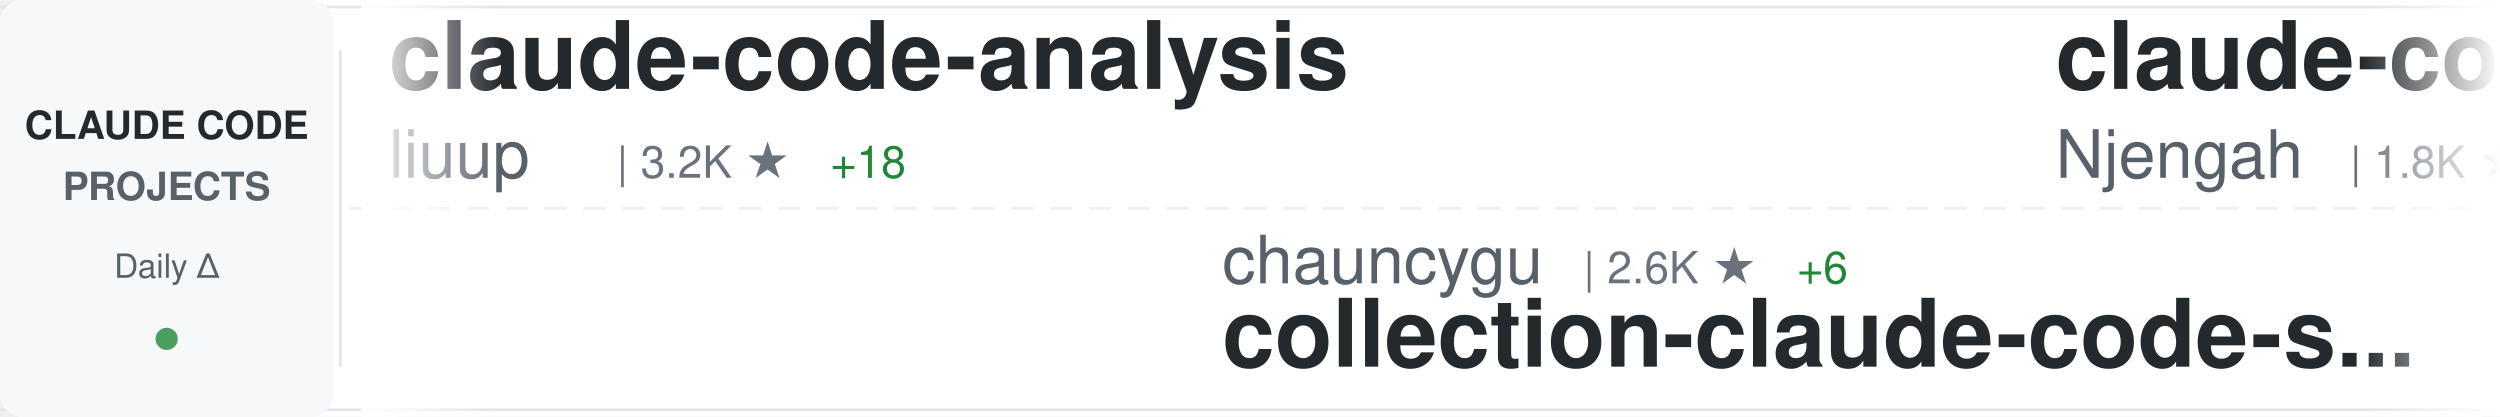
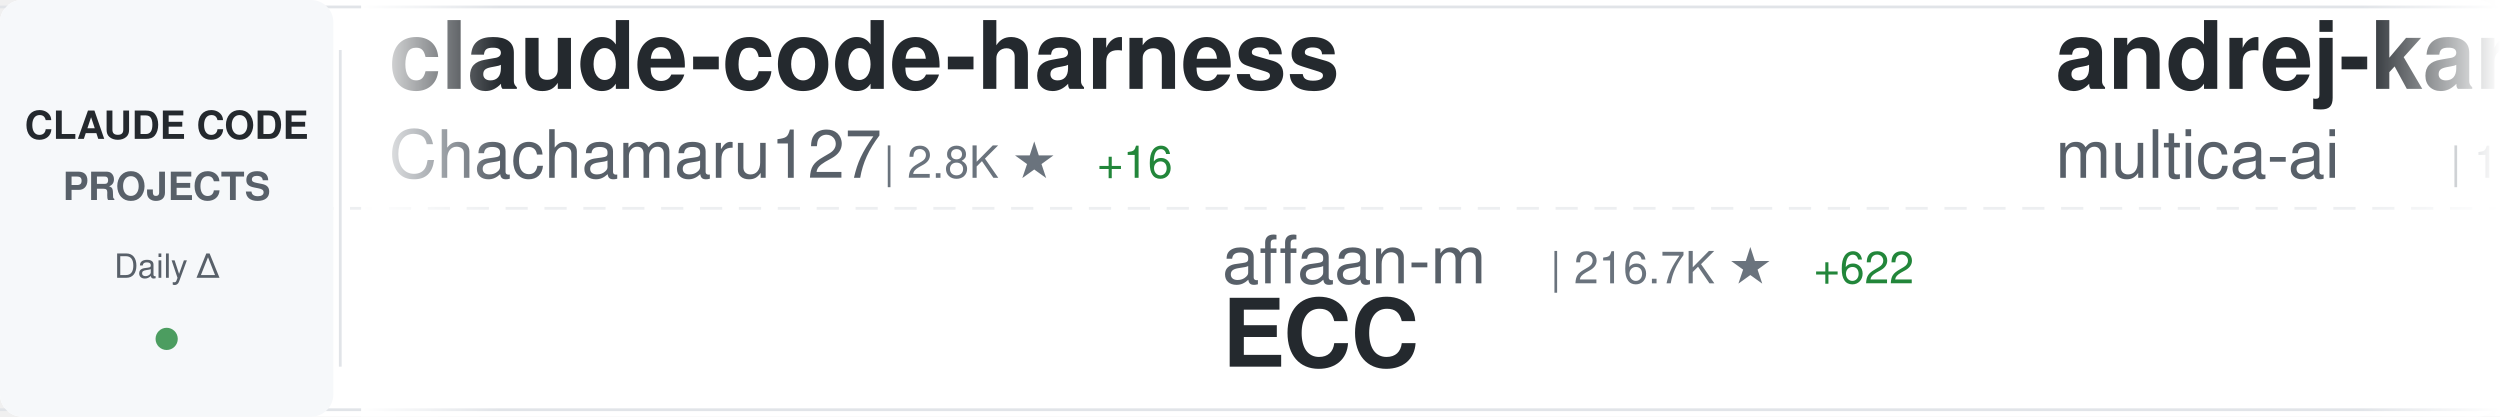
<svg xmlns="http://www.w3.org/2000/svg" width="900" height="150">
  <defs>
    <linearGradient id="awesomeLeftFade" x1="0%" y1="0%" x2="100%" y2="0%">
      <stop offset="0%" style="stop-color:#ffffff;stop-opacity:1" />
      <stop offset="100%" style="stop-color:#ffffff;stop-opacity:0" />
    </linearGradient>
    <linearGradient id="awesomeRightFade" x1="0%" y1="0%" x2="100%" y2="0%">
      <stop offset="0%" style="stop-color:#ffffff;stop-opacity:0" />
      <stop offset="100%" style="stop-color:#ffffff;stop-opacity:1" />
    </linearGradient>
  </defs>
  <rect width="900" height="150" fill="#ffffff" rx="8" />
  <rect x="0" y="2" width="900" height="1" fill="#e1e4e8" />
  <rect x="0" y="147" width="900" height="1" fill="#e1e4e8" />
  <line x1="0" y1="75" x2="900" y2="75" stroke="#e1e4e8" stroke-width="1" stroke-dasharray="8 6" opacity="0.6" />
  <rect x="0" y="0" width="120" height="150" fill="#f6f8fa" rx="8" />
  <text x="60" y="50" font-family="-apple-system, BlinkMacSystemFont, 'Segoe UI', Helvetica, Arial, sans-serif" font-size="14" font-weight="600" fill="#24292e" text-anchor="middle">CLAUDE CODE</text>
  <text x="60" y="72" font-family="-apple-system, BlinkMacSystemFont, 'Segoe UI', Helvetica, Arial, sans-serif" font-size="14" font-weight="600" fill="#586069" text-anchor="middle">PROJECTS</text>
  <text x="60" y="100" font-family="-apple-system, BlinkMacSystemFont, 'Segoe UI', Helvetica, Arial, sans-serif" font-size="12" font-weight="500" fill="#586069" text-anchor="middle">Daily Δ</text>
  <circle cx="60" cy="122" r="4" fill="#22863a" opacity="0.8" />
  <rect x="122" y="18" width="1" height="114" fill="#e1e4e8" />
  <clipPath id="awesomeTickerClip">
    <rect x="130" y="0" width="770" height="150" />
  </clipPath>
  <g clip-path="url(#awesomeTickerClip)">
    <g id="awesomeTickerItems">
      <animateTransform attributeName="transform" attributeType="XML" type="translate" from="0 0" to="-3000 0" dur="54s" repeatCount="indefinite" />
      <g transform="translate(0, 0)">
-         <text x="140" y="32" font-family="-apple-system, BlinkMacSystemFont, 'Segoe UI', Helvetica, Arial, sans-serif" font-size="34" font-weight="600" fill="#24292e">claude-code-analysis</text>
-         <text x="140" y="64" font-family="-apple-system, BlinkMacSystemFont, 'Segoe UI', Helvetica, Arial, sans-serif" font-size="24" font-weight="400" fill="#586069">liuup</text>
-         <text x="222" y="64" font-family="-apple-system, BlinkMacSystemFont, 'Segoe UI', Helvetica, Arial, sans-serif" font-size="16" font-weight="500" fill="#6a737d">| 3.2K ★</text>
-         <text x="299" y="64" font-family="-apple-system, BlinkMacSystemFont, 'Segoe UI', Helvetica, Arial, sans-serif" font-size="16" font-weight="500" fill="#22863a"> +18</text>
+         <text x="140" y="32" font-family="-apple-system, BlinkMacSystemFont, 'Segoe UI', Helvetica, Arial, sans-serif" font-size="34" font-weight="600" fill="#24292e">claude-code-harness</text>
+         <text x="140" y="64" font-family="-apple-system, BlinkMacSystemFont, 'Segoe UI', Helvetica, Arial, sans-serif" font-size="24" font-weight="400" fill="#586069">Chachamaru127</text>
+         <text x="318" y="64" font-family="-apple-system, BlinkMacSystemFont, 'Segoe UI', Helvetica, Arial, sans-serif" font-size="16" font-weight="500" fill="#6a737d">| 2.8K ★</text>
+         <text x="395" y="64" font-family="-apple-system, BlinkMacSystemFont, 'Segoe UI', Helvetica, Arial, sans-serif" font-size="16" font-weight="500" fill="#22863a"> +16</text>
      </g>
      <g transform="translate(300, 0)">
-         <text x="140" y="102" font-family="-apple-system, BlinkMacSystemFont, 'Segoe UI', Helvetica, Arial, sans-serif" font-size="24" font-weight="400" fill="#586069">chauncygu</text>
-         <text x="270" y="102" font-family="-apple-system, BlinkMacSystemFont, 'Segoe UI', Helvetica, Arial, sans-serif" font-size="16" font-weight="500" fill="#6a737d">| 2.6K ★</text>
-         <text x="347" y="102" font-family="-apple-system, BlinkMacSystemFont, 'Segoe UI', Helvetica, Arial, sans-serif" font-size="16" font-weight="500" fill="#22863a"> +6</text>
-         <text x="140" y="132" font-family="-apple-system, BlinkMacSystemFont, 'Segoe UI', Helvetica, Arial, sans-serif" font-size="34" font-weight="600" fill="#24292e">collection-claude-code-s...</text>
+         <text x="140" y="102" font-family="-apple-system, BlinkMacSystemFont, 'Segoe UI', Helvetica, Arial, sans-serif" font-size="24" font-weight="400" fill="#586069">affaan-m</text>
+         <text x="258" y="102" font-family="-apple-system, BlinkMacSystemFont, 'Segoe UI', Helvetica, Arial, sans-serif" font-size="16" font-weight="500" fill="#6a737d">| 216.7K ★</text>
+         <text x="353" y="102" font-family="-apple-system, BlinkMacSystemFont, 'Segoe UI', Helvetica, Arial, sans-serif" font-size="16" font-weight="500" fill="#22863a"> +622</text>
+         <text x="140" y="132" font-family="-apple-system, BlinkMacSystemFont, 'Segoe UI', Helvetica, Arial, sans-serif" font-size="34" font-weight="600" fill="#24292e">ECC</text>
      </g>
      <g transform="translate(600, 0)">
-         <text x="140" y="32" font-family="-apple-system, BlinkMacSystemFont, 'Segoe UI', Helvetica, Arial, sans-serif" font-size="34" font-weight="600" fill="#24292e">claude-code-cheat-sheet</text>
-         <text x="140" y="64" font-family="-apple-system, BlinkMacSystemFont, 'Segoe UI', Helvetica, Arial, sans-serif" font-size="24" font-weight="400" fill="#586069">Njengah</text>
-         <text x="246" y="64" font-family="-apple-system, BlinkMacSystemFont, 'Segoe UI', Helvetica, Arial, sans-serif" font-size="16" font-weight="500" fill="#6a737d">| 1.8K ★</text>
+         <text x="140" y="32" font-family="-apple-system, BlinkMacSystemFont, 'Segoe UI', Helvetica, Arial, sans-serif" font-size="34" font-weight="600" fill="#24292e">andrej-karpathy-skills</text>
+         <text x="140" y="64" font-family="-apple-system, BlinkMacSystemFont, 'Segoe UI', Helvetica, Arial, sans-serif" font-size="24" font-weight="400" fill="#586069">multica-ai</text>
+         <text x="282" y="64" font-family="-apple-system, BlinkMacSystemFont, 'Segoe UI', Helvetica, Arial, sans-serif" font-size="16" font-weight="500" fill="#6a737d">| 176.9K ★</text>
+         <text x="377" y="64" font-family="-apple-system, BlinkMacSystemFont, 'Segoe UI', Helvetica, Arial, sans-serif" font-size="16" font-weight="500" fill="#22863a"> +760</text>
      </g>
      <g transform="translate(900, 0)">
-         <text x="140" y="102" font-family="-apple-system, BlinkMacSystemFont, 'Segoe UI', Helvetica, Arial, sans-serif" font-size="24" font-weight="400" fill="#586069">lorryjovens-hub</text>
-         <text x="342" y="102" font-family="-apple-system, BlinkMacSystemFont, 'Segoe UI', Helvetica, Arial, sans-serif" font-size="16" font-weight="500" fill="#6a737d">| 1.6K ★</text>
-         <text x="140" y="132" font-family="-apple-system, BlinkMacSystemFont, 'Segoe UI', Helvetica, Arial, sans-serif" font-size="34" font-weight="600" fill="#24292e">claude-code-rust</text>
+         <text x="140" y="102" font-family="-apple-system, BlinkMacSystemFont, 'Segoe UI', Helvetica, Arial, sans-serif" font-size="24" font-weight="400" fill="#586069">LING71671</text>
+         <text x="270" y="102" font-family="-apple-system, BlinkMacSystemFont, 'Segoe UI', Helvetica, Arial, sans-serif" font-size="16" font-weight="500" fill="#6a737d">| 890 ★</text>
+         <text x="338" y="102" font-family="-apple-system, BlinkMacSystemFont, 'Segoe UI', Helvetica, Arial, sans-serif" font-size="16" font-weight="500" fill="#22863a"> +3</text>
+         <text x="140" y="132" font-family="-apple-system, BlinkMacSystemFont, 'Segoe UI', Helvetica, Arial, sans-serif" font-size="34" font-weight="600" fill="#24292e">Open-ClaudeCode</text>
      </g>
      <g transform="translate(1200, 0)">
-         <text x="140" y="32" font-family="-apple-system, BlinkMacSystemFont, 'Segoe UI', Helvetica, Arial, sans-serif" font-size="34" font-weight="600" fill="#24292e">claude-code-settings</text>
-         <text x="140" y="64" font-family="-apple-system, BlinkMacSystemFont, 'Segoe UI', Helvetica, Arial, sans-serif" font-size="24" font-weight="400" fill="#586069">feiskyer</text>
-         <text x="258" y="64" font-family="-apple-system, BlinkMacSystemFont, 'Segoe UI', Helvetica, Arial, sans-serif" font-size="16" font-weight="500" fill="#6a737d">| 1.6K ★</text>
-         <text x="335" y="64" font-family="-apple-system, BlinkMacSystemFont, 'Segoe UI', Helvetica, Arial, sans-serif" font-size="16" font-weight="500" fill="#22863a"> +1</text>
+         <text x="140" y="32" font-family="-apple-system, BlinkMacSystemFont, 'Segoe UI', Helvetica, Arial, sans-serif" font-size="34" font-weight="600" fill="#24292e">claude-code-spec-workflo...</text>
+         <text x="140" y="64" font-family="-apple-system, BlinkMacSystemFont, 'Segoe UI', Helvetica, Arial, sans-serif" font-size="24" font-weight="400" fill="#586069">Pimzino</text>
+         <text x="246" y="64" font-family="-apple-system, BlinkMacSystemFont, 'Segoe UI', Helvetica, Arial, sans-serif" font-size="16" font-weight="500" fill="#6a737d">| 3.8K ★</text>
+         <text x="323" y="64" font-family="-apple-system, BlinkMacSystemFont, 'Segoe UI', Helvetica, Arial, sans-serif" font-size="16" font-weight="500" fill="#22863a"> +2</text>
      </g>
      <g transform="translate(1500, 0)">
-         <text x="140" y="102" font-family="-apple-system, BlinkMacSystemFont, 'Segoe UI', Helvetica, Arial, sans-serif" font-size="24" font-weight="400" fill="#586069">AprilNEA</text>
-         <text x="258" y="102" font-family="-apple-system, BlinkMacSystemFont, 'Segoe UI', Helvetica, Arial, sans-serif" font-size="16" font-weight="500" fill="#6a737d">| 387 ★</text>
-         <text x="140" y="132" font-family="-apple-system, BlinkMacSystemFont, 'Segoe UI', Helvetica, Arial, sans-serif" font-size="34" font-weight="600" fill="#24292e">claude-code-source</text>
+         <text x="140" y="102" font-family="-apple-system, BlinkMacSystemFont, 'Segoe UI', Helvetica, Arial, sans-serif" font-size="24" font-weight="400" fill="#586069">Cranot</text>
+         <text x="234" y="102" font-family="-apple-system, BlinkMacSystemFont, 'Segoe UI', Helvetica, Arial, sans-serif" font-size="16" font-weight="500" fill="#6a737d">| 2.8K ★</text>
+         <text x="311" y="102" font-family="-apple-system, BlinkMacSystemFont, 'Segoe UI', Helvetica, Arial, sans-serif" font-size="16" font-weight="500" fill="#22863a"> +1</text>
+         <text x="140" y="132" font-family="-apple-system, BlinkMacSystemFont, 'Segoe UI', Helvetica, Arial, sans-serif" font-size="34" font-weight="600" fill="#24292e">claude-code-guide</text>
      </g>
      <g transform="translate(1800, 0)">
-         <text x="140" y="32" font-family="-apple-system, BlinkMacSystemFont, 'Segoe UI', Helvetica, Arial, sans-serif" font-size="34" font-weight="600" fill="#24292e">claude-code-action</text>
-         <text x="140" y="64" font-family="-apple-system, BlinkMacSystemFont, 'Segoe UI', Helvetica, Arial, sans-serif" font-size="24" font-weight="400" fill="#586069">anthropics</text>
-         <text x="282" y="64" font-family="-apple-system, BlinkMacSystemFont, 'Segoe UI', Helvetica, Arial, sans-serif" font-size="16" font-weight="500" fill="#6a737d">| 8.0K ★</text>
-         <text x="359" y="64" font-family="-apple-system, BlinkMacSystemFont, 'Segoe UI', Helvetica, Arial, sans-serif" font-size="16" font-weight="500" fill="#22863a"> +18</text>
+         <text x="140" y="32" font-family="-apple-system, BlinkMacSystemFont, 'Segoe UI', Helvetica, Arial, sans-serif" font-size="34" font-weight="600" fill="#24292e">claude_codex_bridge</text>
+         <text x="140" y="64" font-family="-apple-system, BlinkMacSystemFont, 'Segoe UI', Helvetica, Arial, sans-serif" font-size="24" font-weight="400" fill="#586069">SeemSeam</text>
+         <text x="258" y="64" font-family="-apple-system, BlinkMacSystemFont, 'Segoe UI', Helvetica, Arial, sans-serif" font-size="16" font-weight="500" fill="#6a737d">| 3.0K ★</text>
+         <text x="335" y="64" font-family="-apple-system, BlinkMacSystemFont, 'Segoe UI', Helvetica, Arial, sans-serif" font-size="16" font-weight="500" fill="#22863a"> +15</text>
      </g>
      <g transform="translate(2100, 0)">
-         <text x="140" y="102" font-family="-apple-system, BlinkMacSystemFont, 'Segoe UI', Helvetica, Arial, sans-serif" font-size="24" font-weight="400" fill="#586069">huangserva</text>
-         <text x="282" y="102" font-family="-apple-system, BlinkMacSystemFont, 'Segoe UI', Helvetica, Arial, sans-serif" font-size="16" font-weight="500" fill="#6a737d">| 604 ★</text>
-         <text x="140" y="132" font-family="-apple-system, BlinkMacSystemFont, 'Segoe UI', Helvetica, Arial, sans-serif" font-size="34" font-weight="600" fill="#24292e">claude-code-cli</text>
+         <text x="140" y="102" font-family="-apple-system, BlinkMacSystemFont, 'Segoe UI', Helvetica, Arial, sans-serif" font-size="24" font-weight="400" fill="#586069">luongnv89</text>
+         <text x="270" y="102" font-family="-apple-system, BlinkMacSystemFont, 'Segoe UI', Helvetica, Arial, sans-serif" font-size="16" font-weight="500" fill="#6a737d">| 37.4K ★</text>
+         <text x="356" y="102" font-family="-apple-system, BlinkMacSystemFont, 'Segoe UI', Helvetica, Arial, sans-serif" font-size="16" font-weight="500" fill="#22863a"> +121</text>
+         <text x="140" y="132" font-family="-apple-system, BlinkMacSystemFont, 'Segoe UI', Helvetica, Arial, sans-serif" font-size="34" font-weight="600" fill="#24292e">claude-howto</text>
      </g>
      <g transform="translate(2400, 0)">
-         <text x="140" y="32" font-family="-apple-system, BlinkMacSystemFont, 'Segoe UI', Helvetica, Arial, sans-serif" font-size="34" font-weight="600" fill="#24292e">Auto-claude-code-researc...</text>
-         <text x="140" y="64" font-family="-apple-system, BlinkMacSystemFont, 'Segoe UI', Helvetica, Arial, sans-serif" font-size="24" font-weight="400" fill="#586069">wanshuiyin</text>
-         <text x="282" y="64" font-family="-apple-system, BlinkMacSystemFont, 'Segoe UI', Helvetica, Arial, sans-serif" font-size="16" font-weight="500" fill="#6a737d">| 12.2K ★</text>
-         <text x="368" y="64" font-family="-apple-system, BlinkMacSystemFont, 'Segoe UI', Helvetica, Arial, sans-serif" font-size="16" font-weight="500" fill="#22863a"> +52</text>
+         <text x="140" y="32" font-family="-apple-system, BlinkMacSystemFont, 'Segoe UI', Helvetica, Arial, sans-serif" font-size="34" font-weight="600" fill="#24292e">claude-code-hooks-master...</text>
+         <text x="140" y="64" font-family="-apple-system, BlinkMacSystemFont, 'Segoe UI', Helvetica, Arial, sans-serif" font-size="24" font-weight="400" fill="#586069">disler</text>
+         <text x="234" y="64" font-family="-apple-system, BlinkMacSystemFont, 'Segoe UI', Helvetica, Arial, sans-serif" font-size="16" font-weight="500" fill="#6a737d">| 3.8K ★</text>
+         <text x="311" y="64" font-family="-apple-system, BlinkMacSystemFont, 'Segoe UI', Helvetica, Arial, sans-serif" font-size="16" font-weight="500" fill="#22863a"> +5</text>
      </g>
      <g transform="translate(2700, 0)">
-         <text x="140" y="102" font-family="-apple-system, BlinkMacSystemFont, 'Segoe UI', Helvetica, Arial, sans-serif" font-size="24" font-weight="400" fill="#586069">Yeachan-Heo</text>
-         <text x="294" y="102" font-family="-apple-system, BlinkMacSystemFont, 'Segoe UI', Helvetica, Arial, sans-serif" font-size="16" font-weight="500" fill="#6a737d">| 36.5K ★</text>
-         <text x="380" y="102" font-family="-apple-system, BlinkMacSystemFont, 'Segoe UI', Helvetica, Arial, sans-serif" font-size="16" font-weight="500" fill="#22863a"> +83</text>
-         <text x="140" y="132" font-family="-apple-system, BlinkMacSystemFont, 'Segoe UI', Helvetica, Arial, sans-serif" font-size="34" font-weight="600" fill="#24292e">oh-my-claudecode</text>
+         <text x="140" y="102" font-family="-apple-system, BlinkMacSystemFont, 'Segoe UI', Helvetica, Arial, sans-serif" font-size="24" font-weight="400" fill="#586069">Donchitos</text>
+         <text x="270" y="102" font-family="-apple-system, BlinkMacSystemFont, 'Segoe UI', Helvetica, Arial, sans-serif" font-size="16" font-weight="500" fill="#6a737d">| 21.8K ★</text>
+         <text x="356" y="102" font-family="-apple-system, BlinkMacSystemFont, 'Segoe UI', Helvetica, Arial, sans-serif" font-size="16" font-weight="500" fill="#22863a"> +82</text>
+         <text x="140" y="132" font-family="-apple-system, BlinkMacSystemFont, 'Segoe UI', Helvetica, Arial, sans-serif" font-size="34" font-weight="600" fill="#24292e">Claude-Code-Game-Studios</text>
      </g>
      <g transform="translate(3000, 0)">
-         <text x="140" y="32" font-family="-apple-system, BlinkMacSystemFont, 'Segoe UI', Helvetica, Arial, sans-serif" font-size="34" font-weight="600" fill="#24292e">claude-code-analysis</text>
-         <text x="140" y="64" font-family="-apple-system, BlinkMacSystemFont, 'Segoe UI', Helvetica, Arial, sans-serif" font-size="24" font-weight="400" fill="#586069">liuup</text>
-         <text x="222" y="64" font-family="-apple-system, BlinkMacSystemFont, 'Segoe UI', Helvetica, Arial, sans-serif" font-size="16" font-weight="500" fill="#6a737d">| 3.2K ★</text>
-         <text x="299" y="64" font-family="-apple-system, BlinkMacSystemFont, 'Segoe UI', Helvetica, Arial, sans-serif" font-size="16" font-weight="500" fill="#22863a"> +18</text>
+         <text x="140" y="32" font-family="-apple-system, BlinkMacSystemFont, 'Segoe UI', Helvetica, Arial, sans-serif" font-size="34" font-weight="600" fill="#24292e">claude-code-harness</text>
+         <text x="140" y="64" font-family="-apple-system, BlinkMacSystemFont, 'Segoe UI', Helvetica, Arial, sans-serif" font-size="24" font-weight="400" fill="#586069">Chachamaru127</text>
+         <text x="318" y="64" font-family="-apple-system, BlinkMacSystemFont, 'Segoe UI', Helvetica, Arial, sans-serif" font-size="16" font-weight="500" fill="#6a737d">| 2.8K ★</text>
+         <text x="395" y="64" font-family="-apple-system, BlinkMacSystemFont, 'Segoe UI', Helvetica, Arial, sans-serif" font-size="16" font-weight="500" fill="#22863a"> +16</text>
      </g>
      <g transform="translate(3300, 0)">
-         <text x="140" y="102" font-family="-apple-system, BlinkMacSystemFont, 'Segoe UI', Helvetica, Arial, sans-serif" font-size="24" font-weight="400" fill="#586069">chauncygu</text>
-         <text x="270" y="102" font-family="-apple-system, BlinkMacSystemFont, 'Segoe UI', Helvetica, Arial, sans-serif" font-size="16" font-weight="500" fill="#6a737d">| 2.6K ★</text>
-         <text x="347" y="102" font-family="-apple-system, BlinkMacSystemFont, 'Segoe UI', Helvetica, Arial, sans-serif" font-size="16" font-weight="500" fill="#22863a"> +6</text>
-         <text x="140" y="132" font-family="-apple-system, BlinkMacSystemFont, 'Segoe UI', Helvetica, Arial, sans-serif" font-size="34" font-weight="600" fill="#24292e">collection-claude-code-s...</text>
+         <text x="140" y="102" font-family="-apple-system, BlinkMacSystemFont, 'Segoe UI', Helvetica, Arial, sans-serif" font-size="24" font-weight="400" fill="#586069">affaan-m</text>
+         <text x="258" y="102" font-family="-apple-system, BlinkMacSystemFont, 'Segoe UI', Helvetica, Arial, sans-serif" font-size="16" font-weight="500" fill="#6a737d">| 216.7K ★</text>
+         <text x="353" y="102" font-family="-apple-system, BlinkMacSystemFont, 'Segoe UI', Helvetica, Arial, sans-serif" font-size="16" font-weight="500" fill="#22863a"> +622</text>
+         <text x="140" y="132" font-family="-apple-system, BlinkMacSystemFont, 'Segoe UI', Helvetica, Arial, sans-serif" font-size="34" font-weight="600" fill="#24292e">ECC</text>
      </g>
      <g transform="translate(3600, 0)">
-         <text x="140" y="32" font-family="-apple-system, BlinkMacSystemFont, 'Segoe UI', Helvetica, Arial, sans-serif" font-size="34" font-weight="600" fill="#24292e">claude-code-cheat-sheet</text>
-         <text x="140" y="64" font-family="-apple-system, BlinkMacSystemFont, 'Segoe UI', Helvetica, Arial, sans-serif" font-size="24" font-weight="400" fill="#586069">Njengah</text>
-         <text x="246" y="64" font-family="-apple-system, BlinkMacSystemFont, 'Segoe UI', Helvetica, Arial, sans-serif" font-size="16" font-weight="500" fill="#6a737d">| 1.8K ★</text>
+         <text x="140" y="32" font-family="-apple-system, BlinkMacSystemFont, 'Segoe UI', Helvetica, Arial, sans-serif" font-size="34" font-weight="600" fill="#24292e">andrej-karpathy-skills</text>
+         <text x="140" y="64" font-family="-apple-system, BlinkMacSystemFont, 'Segoe UI', Helvetica, Arial, sans-serif" font-size="24" font-weight="400" fill="#586069">multica-ai</text>
+         <text x="282" y="64" font-family="-apple-system, BlinkMacSystemFont, 'Segoe UI', Helvetica, Arial, sans-serif" font-size="16" font-weight="500" fill="#6a737d">| 176.9K ★</text>
+         <text x="377" y="64" font-family="-apple-system, BlinkMacSystemFont, 'Segoe UI', Helvetica, Arial, sans-serif" font-size="16" font-weight="500" fill="#22863a"> +760</text>
      </g>
      <g transform="translate(3900, 0)">
-         <text x="140" y="102" font-family="-apple-system, BlinkMacSystemFont, 'Segoe UI', Helvetica, Arial, sans-serif" font-size="24" font-weight="400" fill="#586069">lorryjovens-hub</text>
-         <text x="342" y="102" font-family="-apple-system, BlinkMacSystemFont, 'Segoe UI', Helvetica, Arial, sans-serif" font-size="16" font-weight="500" fill="#6a737d">| 1.6K ★</text>
-         <text x="140" y="132" font-family="-apple-system, BlinkMacSystemFont, 'Segoe UI', Helvetica, Arial, sans-serif" font-size="34" font-weight="600" fill="#24292e">claude-code-rust</text>
+         <text x="140" y="102" font-family="-apple-system, BlinkMacSystemFont, 'Segoe UI', Helvetica, Arial, sans-serif" font-size="24" font-weight="400" fill="#586069">LING71671</text>
+         <text x="270" y="102" font-family="-apple-system, BlinkMacSystemFont, 'Segoe UI', Helvetica, Arial, sans-serif" font-size="16" font-weight="500" fill="#6a737d">| 890 ★</text>
+         <text x="338" y="102" font-family="-apple-system, BlinkMacSystemFont, 'Segoe UI', Helvetica, Arial, sans-serif" font-size="16" font-weight="500" fill="#22863a"> +3</text>
+         <text x="140" y="132" font-family="-apple-system, BlinkMacSystemFont, 'Segoe UI', Helvetica, Arial, sans-serif" font-size="34" font-weight="600" fill="#24292e">Open-ClaudeCode</text>
      </g>
    </g>
  </g>
  <rect x="130" y="0" width="50" height="150" fill="url(#awesomeLeftFade)" />
  <rect x="850" y="0" width="50" height="150" fill="url(#awesomeRightFade)" />
</svg>
